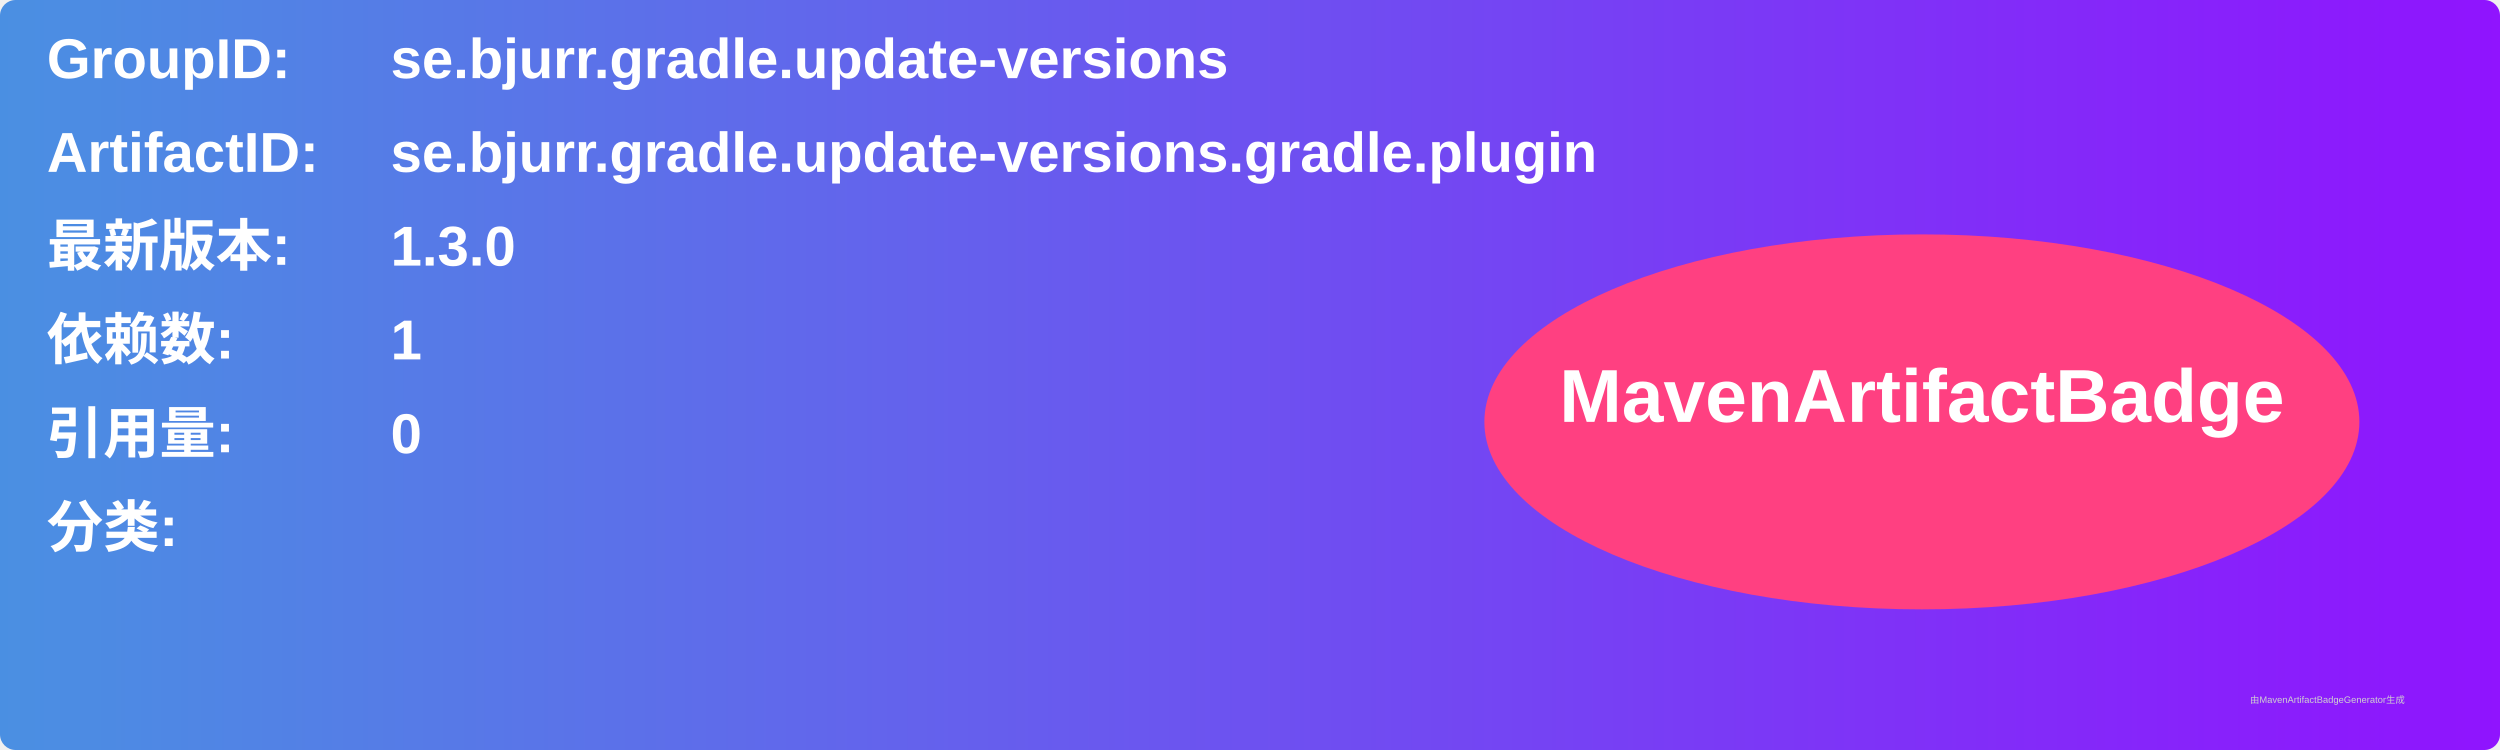
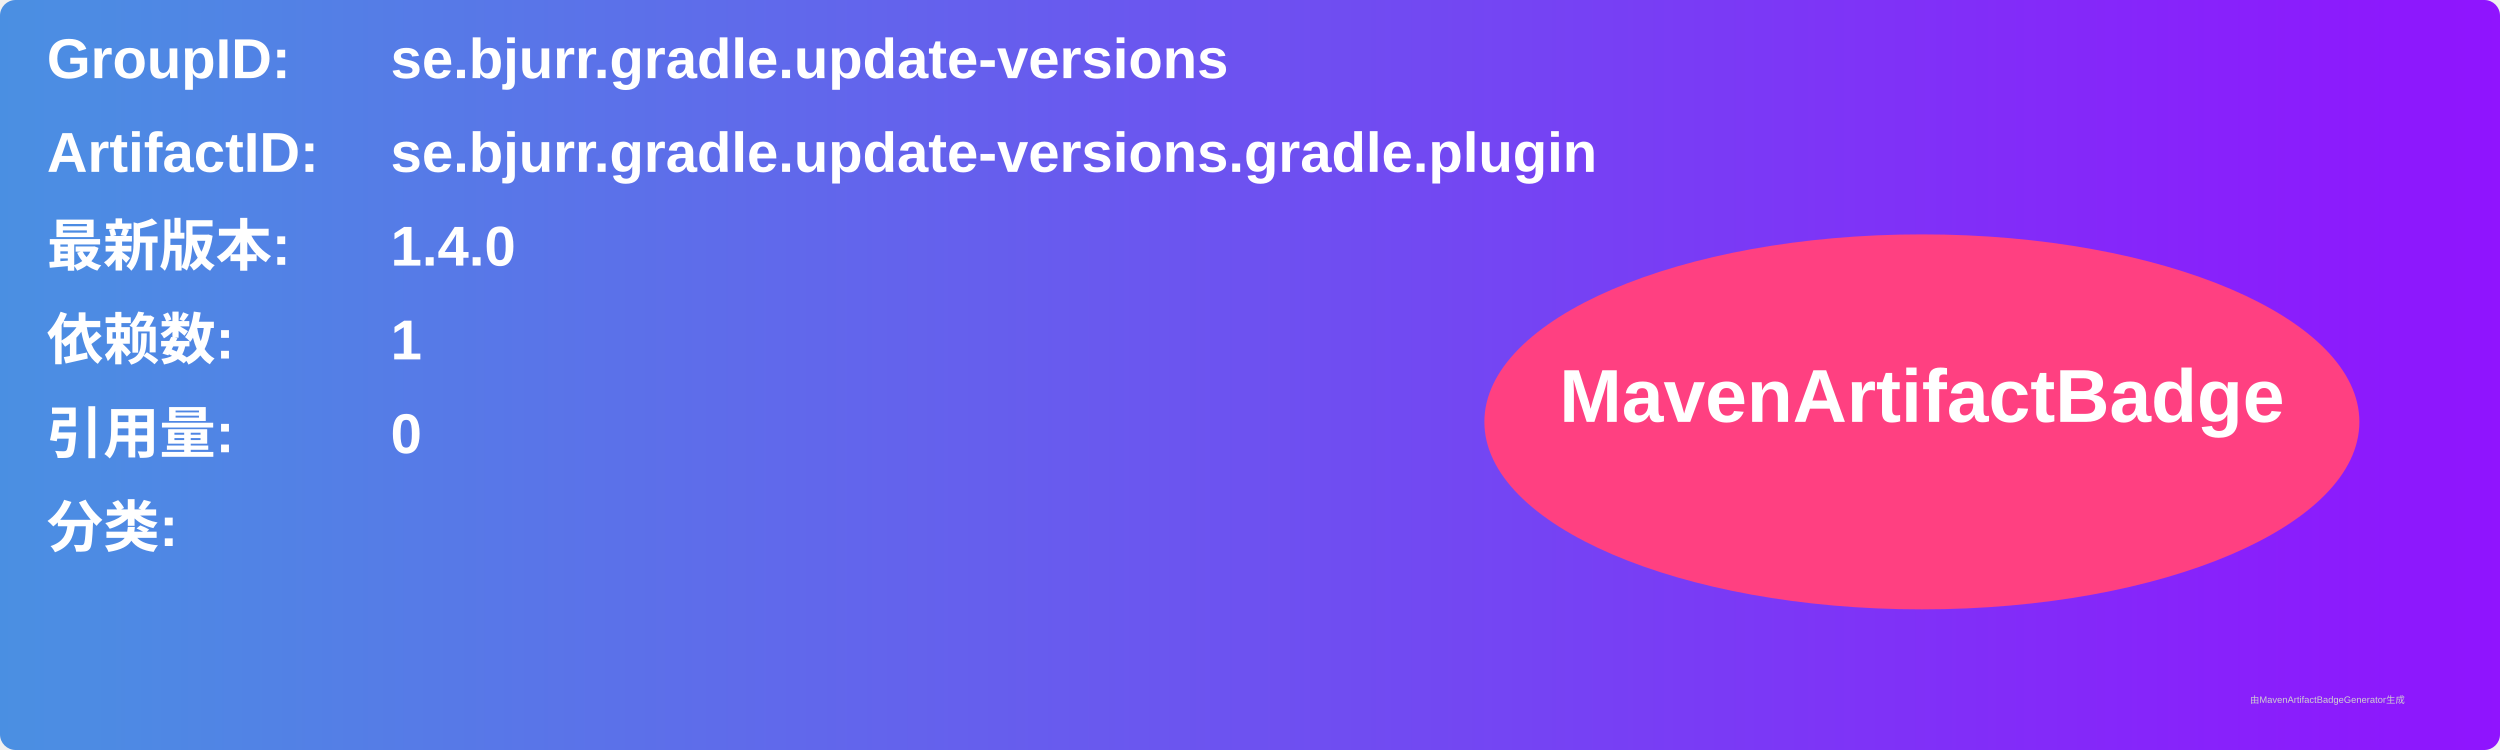
<svg xmlns="http://www.w3.org/2000/svg" width="800" height="240" viewBox="0 0 800 240">
  <linearGradient id="grad" x1="0%" y1="0%" x2="100%" y2="0%">
    <stop offset="0%" stop-color="#4a90e2" />
    <stop offset="100%" stop-color="#9013fe" />
  </linearGradient>
  <rect width="100%" height="100%" rx="5" ry="5" fill="url(#grad)" />
  <g transform="translate(15, 15)">
    <text x="0" y="10" font-family="Arial" font-size="18" fill="white" font-weight="bold" width="260">GroupID:</text>
    <text x="110" y="10" font-family="Arial" font-size="18" fill="white" font-weight="bold" width="460">se.bjurr.gradle.update-versions</text>
    <text x="0" y="40" font-family="Arial" font-size="18" fill="white" font-weight="bold" width="260">ArtifactID:</text>
    <text x="110" y="40" font-family="Arial" font-size="18" fill="white" font-weight="bold" width="460">se.bjurr.gradle.update-versions.gradle.plugin</text>
    <text x="0" y="70" font-family="Arial" font-size="18" fill="white" font-weight="bold">最新版本:</text>
    <text x="110" y="70" font-family="Arial" font-size="18" fill="white" font-weight="bold">
-       <tspan font-weight="bold">1.3.0</tspan>
+       <tspan font-weight="bold">1.4.0</tspan>
    </text>
    <text x="0" y="100" font-family="Arial" font-size="18" fill="white" font-weight="bold">依赖数: </text>
    <text x="110" y="100" font-family="Arial" font-size="18" fill="white">
      <tspan font-weight="bold">1</tspan>
    </text>
    <text x="0" y="130" font-family="Arial" font-size="18" fill="white" font-weight="bold">引用量: </text>
    <text x="110" y="130" font-family="Arial" font-size="18" fill="white">
      <tspan font-weight="bold">0</tspan>
    </text>
    <text x="0" y="160" font-family="Arial" font-size="18" fill="white" font-weight="bold">分类:</text>
    <text x="10" y="190" font-family="Arial" font-size="10" fill="white">
      <tspan font-weight="bold" />
    </text>
    <ellipse cx="600" cy="120" rx="140" ry="60" fill="#ff4081" />
    <text x="600" y="120" text-anchor="middle" font-family="Arial" font-size="24" fill="white" font-weight="bold">MavenArtifactBadge</text>
  </g>
  <text x="720" y="225" font-family="Arial" font-size="3" fill="#d0d0d0">由MavenArtifactBadgeGenerator生成</text>
</svg>
